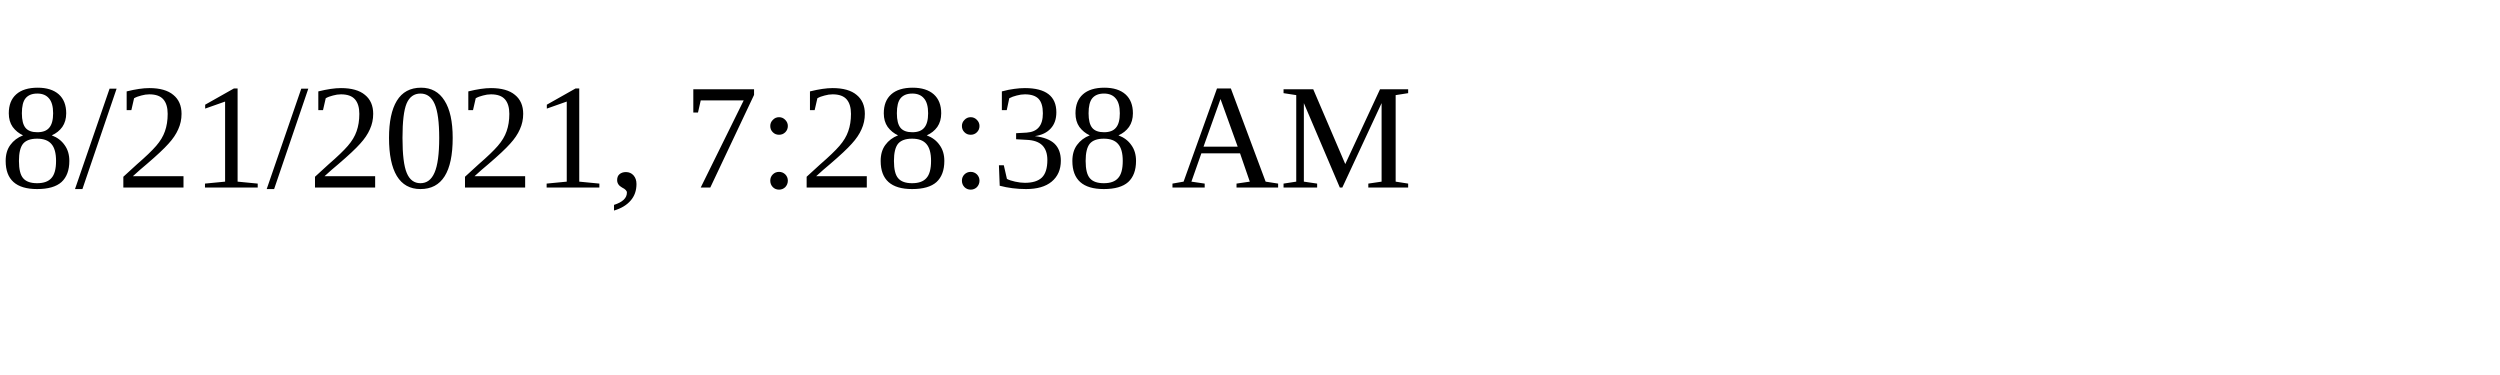
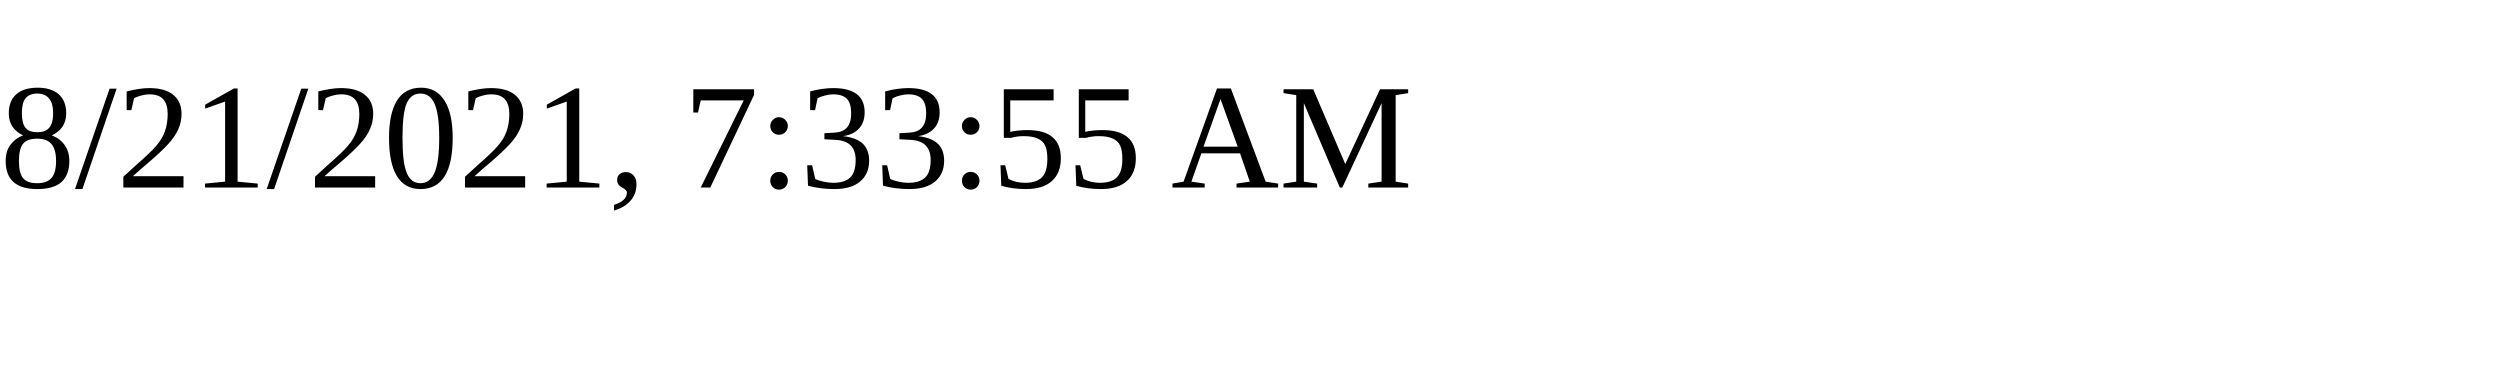
<svg xmlns="http://www.w3.org/2000/svg" height="30" width="200">
-   <text x="0" y="15">8/21/2021, 7:28:38 AM</text>
+   <text x="0" y="15">8/21/2021, 7:33:55 AM</text>
</svg>
